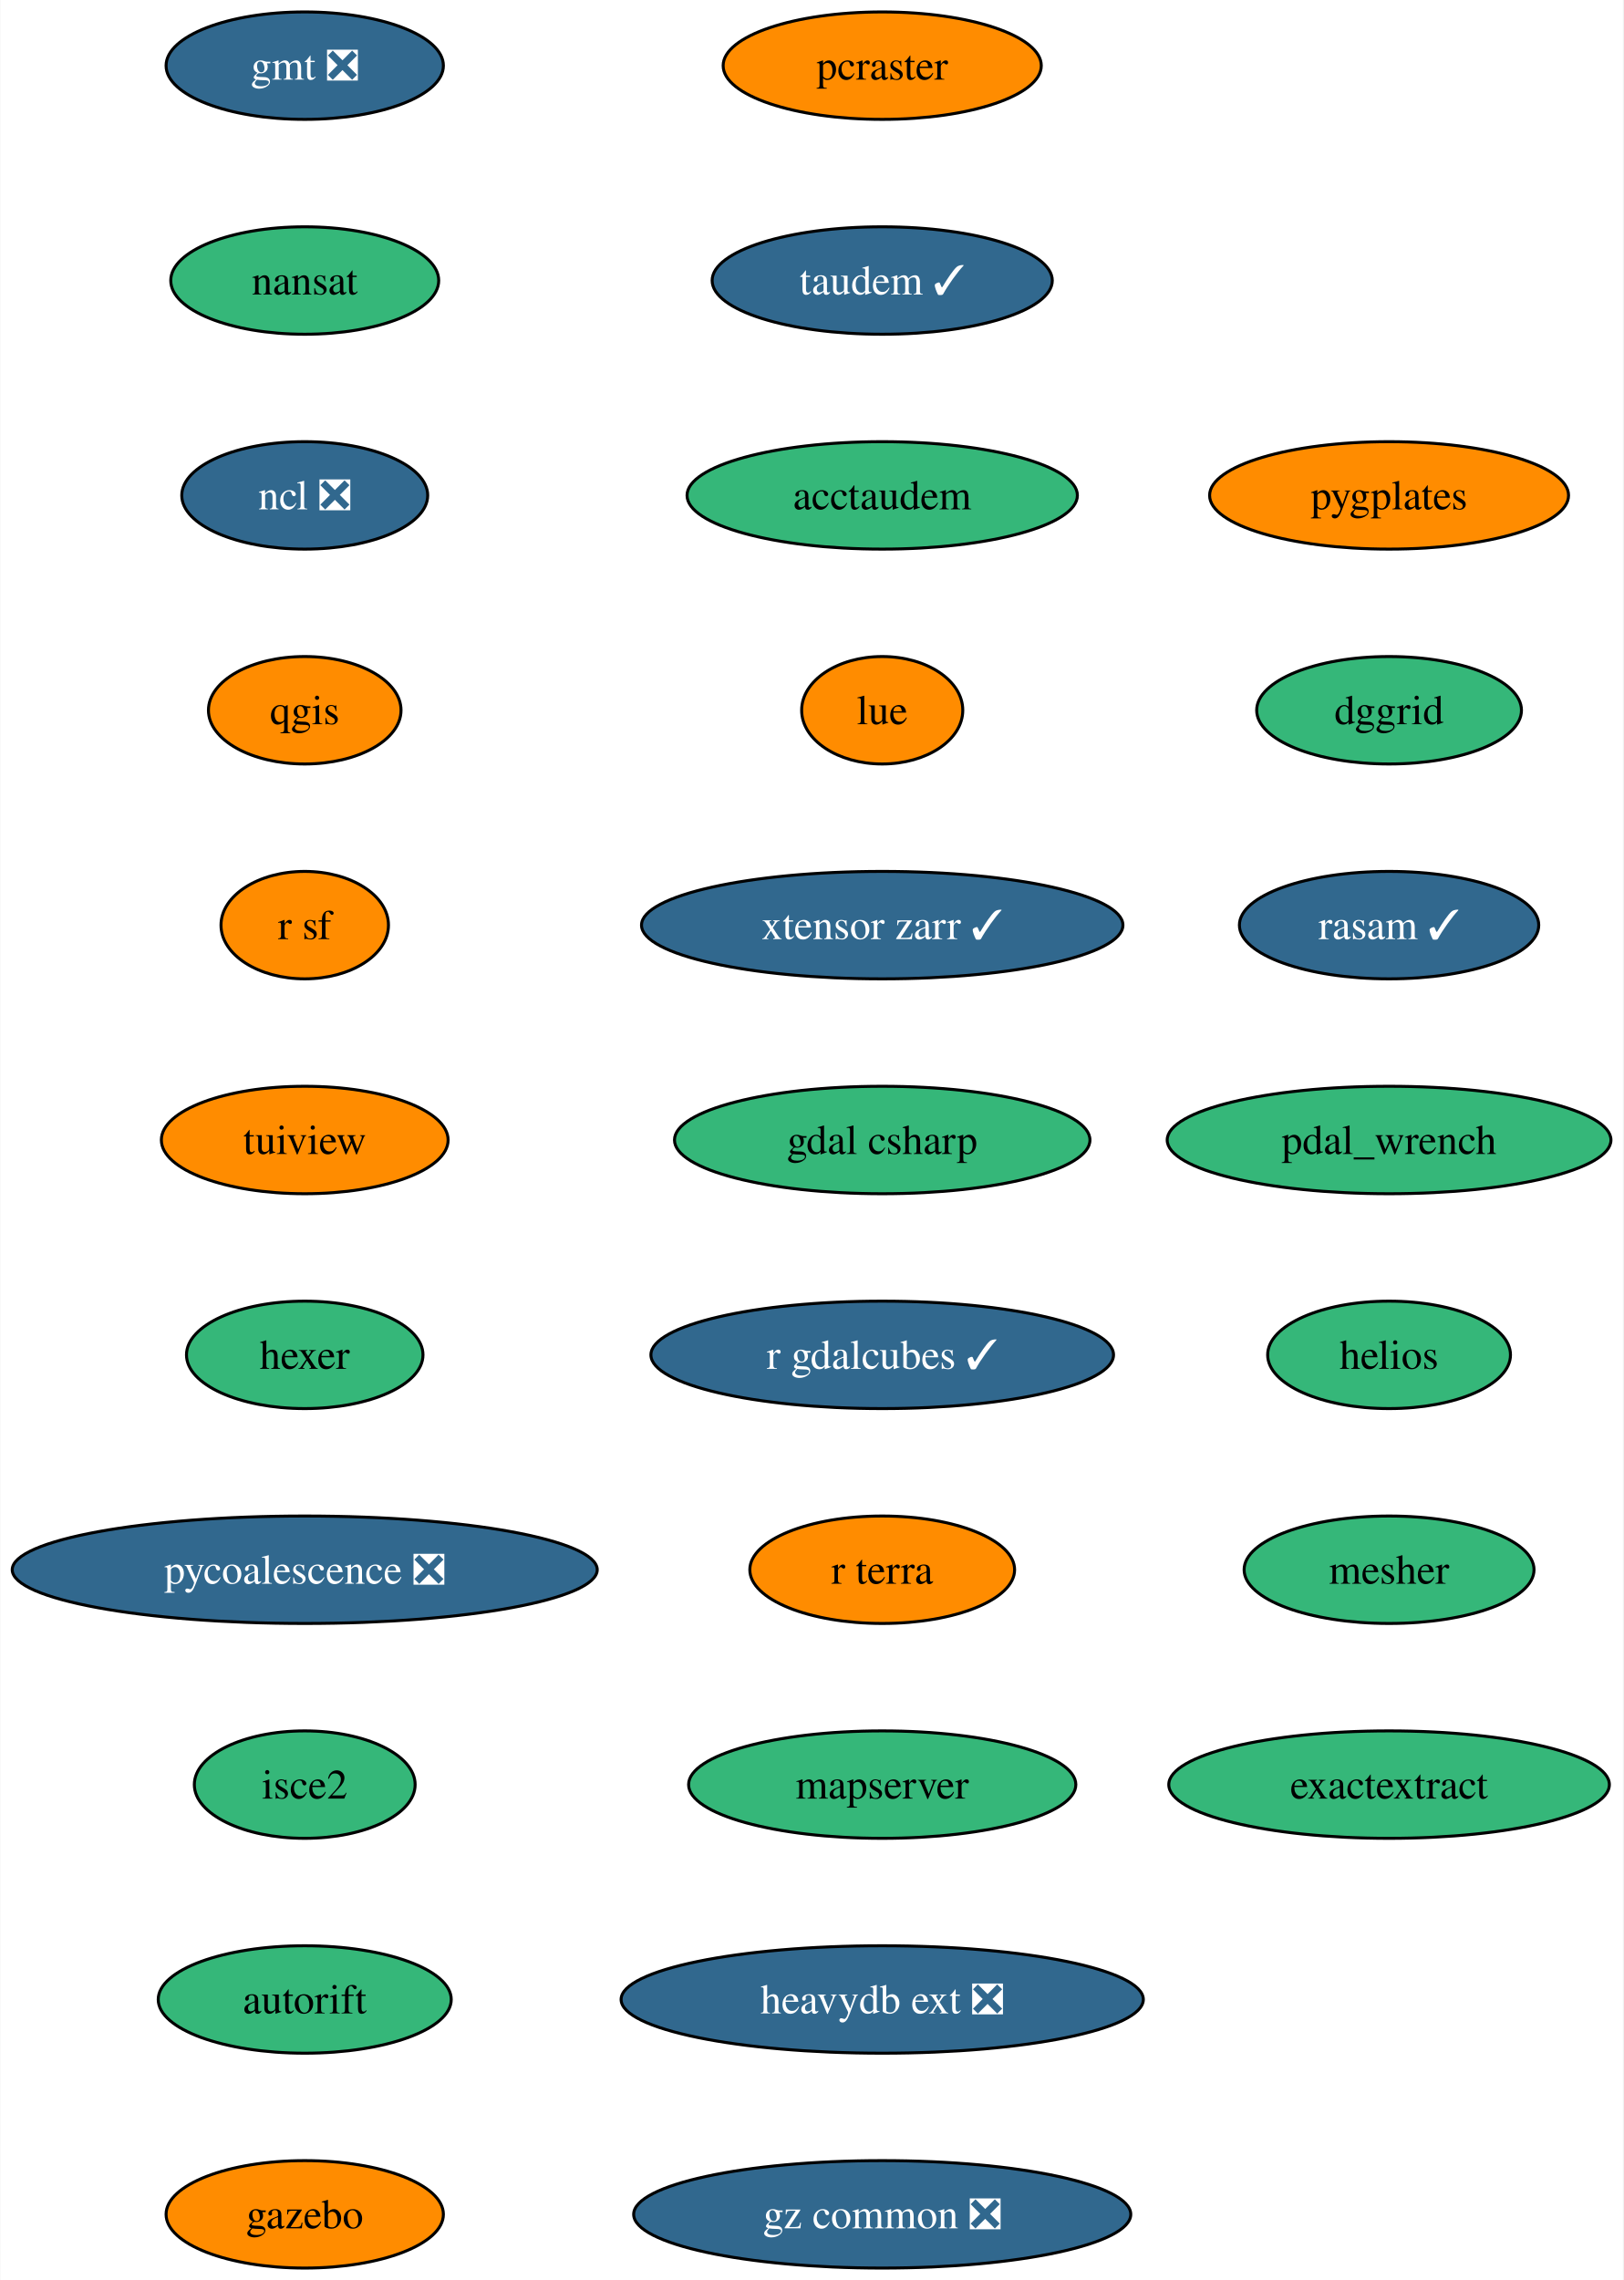
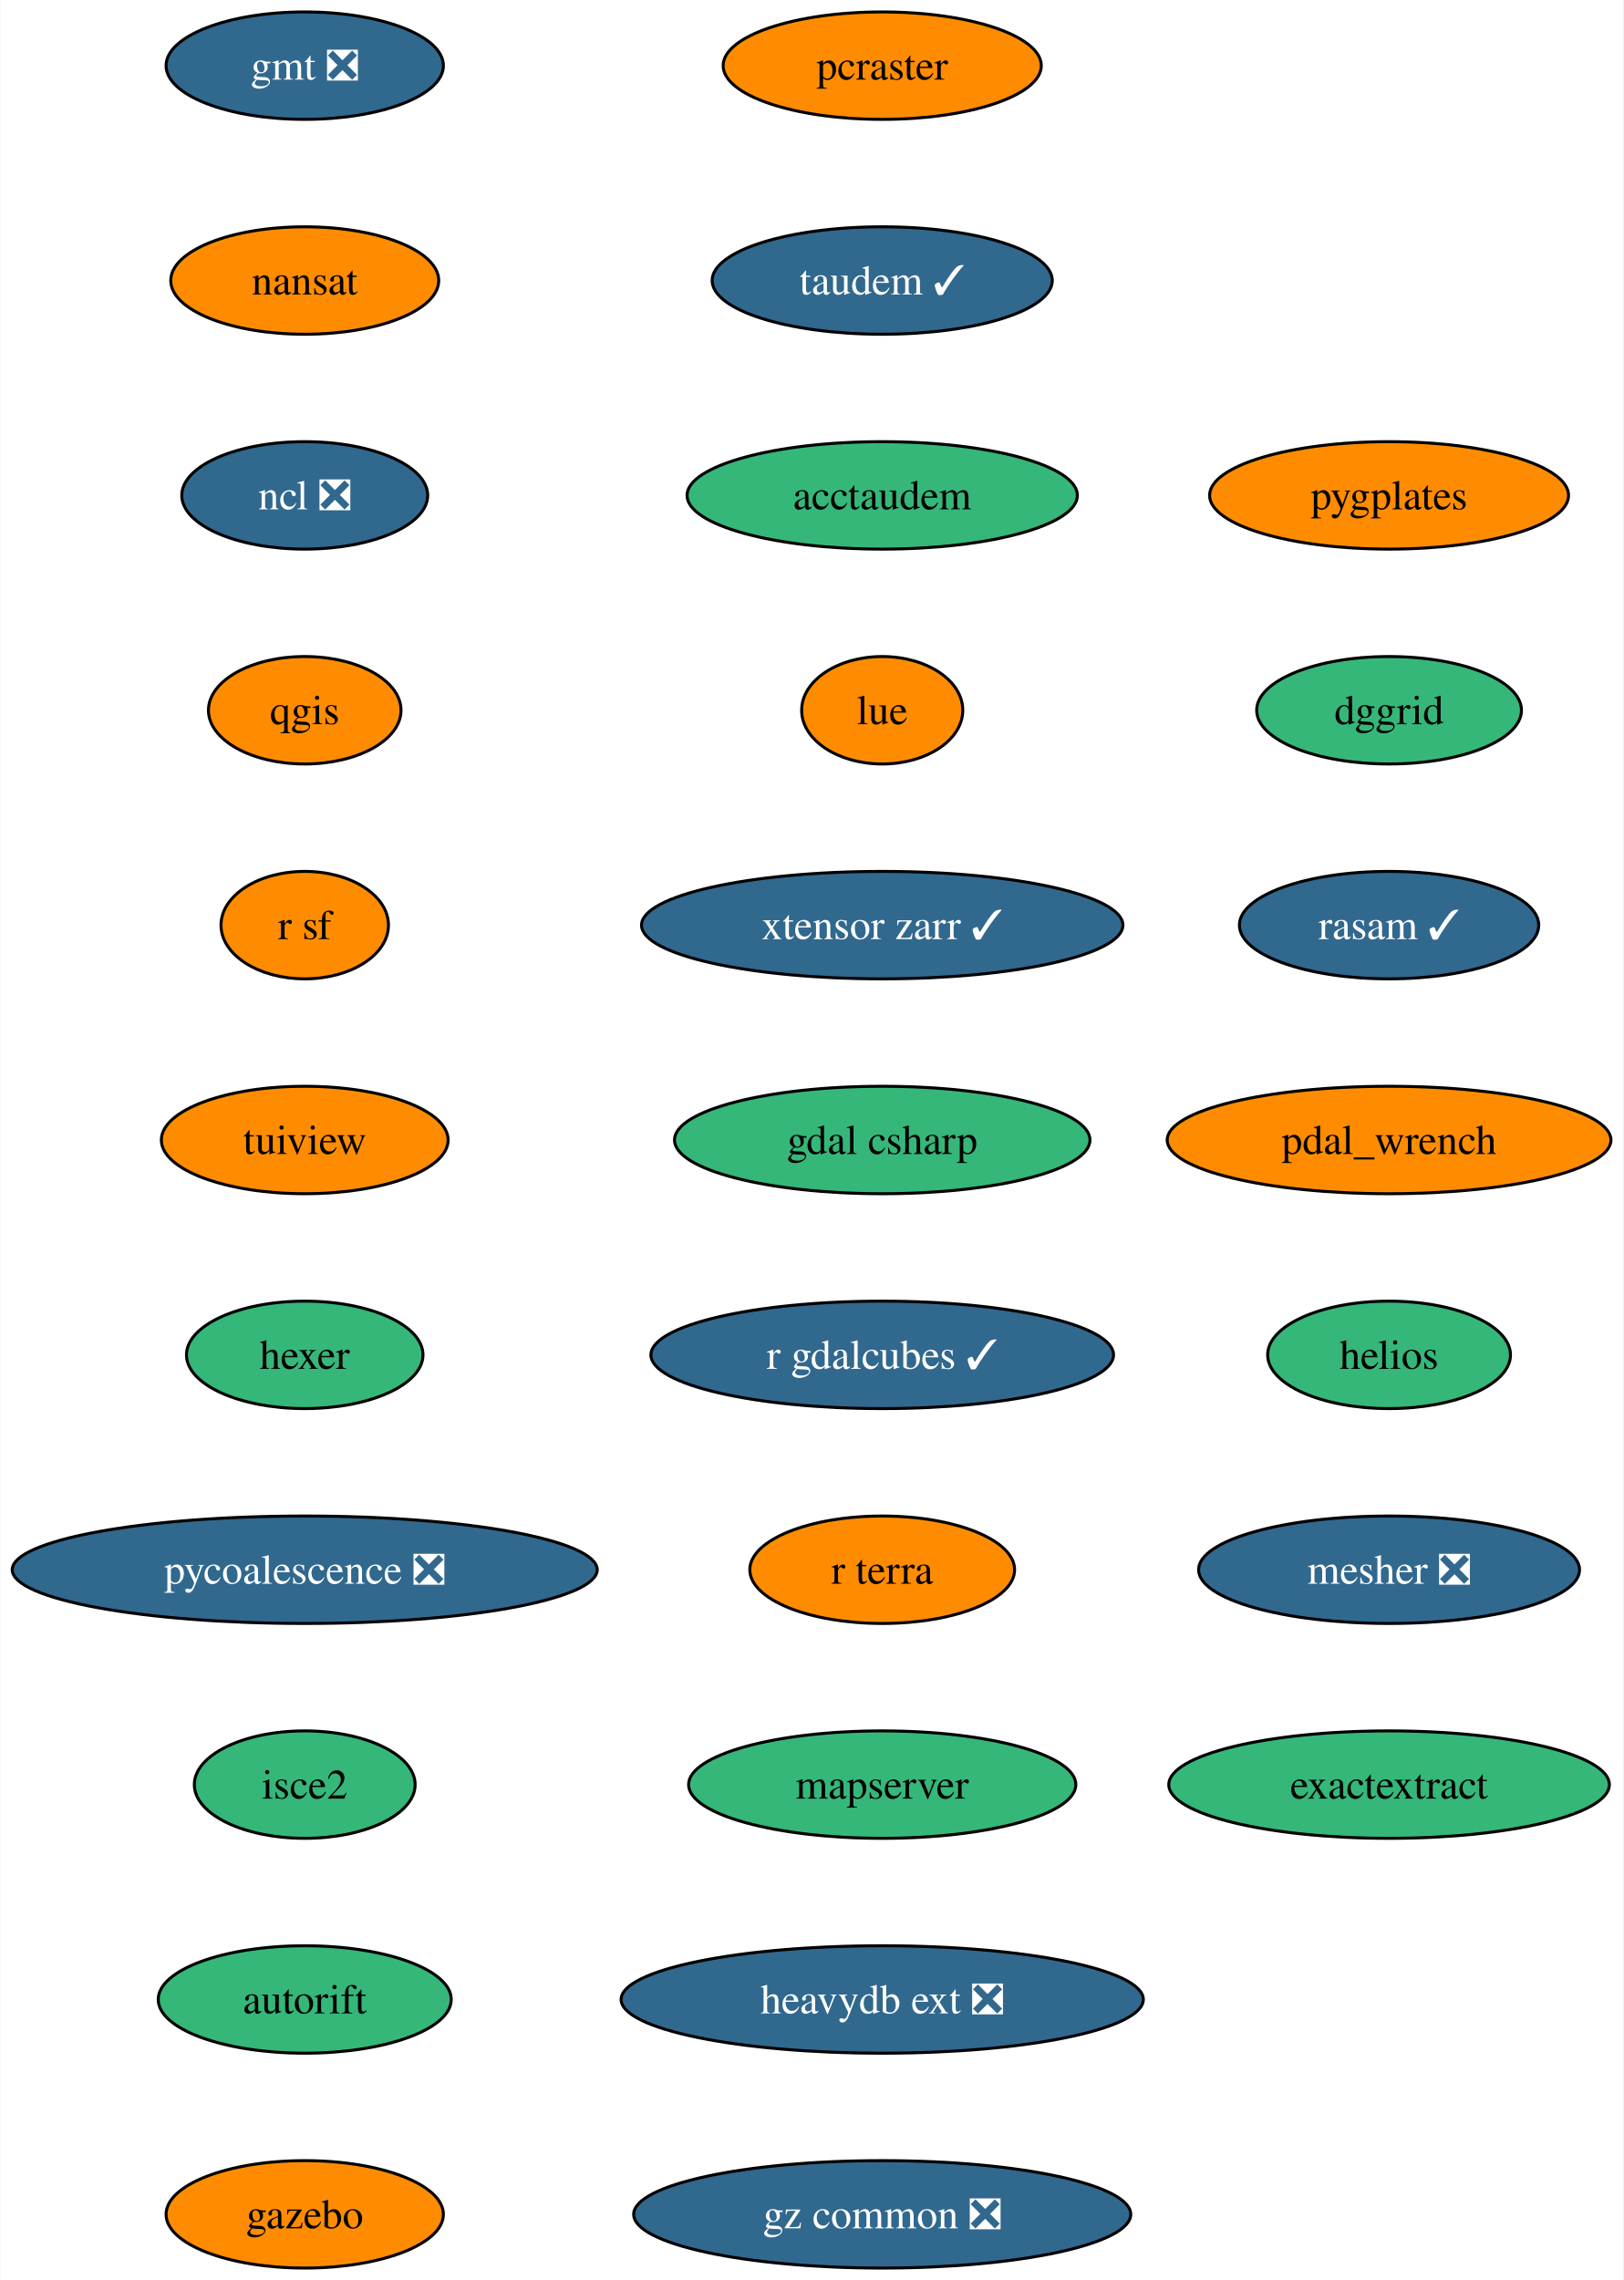
<svg xmlns="http://www.w3.org/2000/svg" xmlns:xlink="http://www.w3.org/1999/xlink" width="544pt" height="764pt" viewBox="0.00 0.00 543.80 764.00">
  <g id="graph0" class="graph" transform="scale(1 1) rotate(0) translate(4 760)">
    <polygon fill="white" stroke="none" points="-4,4 -4,-760 539.8,-760 539.8,4 -4,4" />
    <g id="node1" class="node">
      <g id="a_node1">
        <a xlink:href="https://github.com/conda-forge/gmt-feedstock/pull/302" xlink:title="gmt ❎">
          <ellipse fill="#31688e" stroke="black" cx="98.03" cy="-738" rx="46.47" ry="18" />
          <text text-anchor="middle" x="98.03" y="-733.33" font-family="Times,serif" font-size="14.00" fill="white">gmt ❎</text>
        </a>
      </g>
    </g>
    <g id="node2" class="node">
      <g id="a_node2">
        <a xlink:href="https://github.com/conda-forge/nansat-feedstock" xlink:title="nansat">
-           <ellipse fill="#35b779" stroke="black" cx="98.03" cy="-666" rx="44.9" ry="18" />
+           <ellipse fill="#ff8c00" stroke="black" cx="98.03" cy="-666" rx="44.9" ry="18" />
          <text text-anchor="middle" x="98.03" y="-661.33" font-family="Times,serif" font-size="14.00">nansat</text>
        </a>
      </g>
    </g>
    <g id="node3" class="node">
      <g id="a_node3">
        <a xlink:href="https://github.com/conda-forge/ncl-feedstock/pull/158" xlink:title="ncl ❎">
          <ellipse fill="#31688e" stroke="black" cx="98.03" cy="-594" rx="41.21" ry="18" />
          <text text-anchor="middle" x="98.03" y="-589.33" font-family="Times,serif" font-size="14.00" fill="white">ncl ❎</text>
        </a>
      </g>
    </g>
    <g id="node4" class="node">
      <g id="a_node4">
        <a xlink:href="https://github.com/conda-forge/qgis-feedstock" xlink:title="qgis">
          <ellipse fill="#ff8c00" stroke="black" cx="98.03" cy="-522" rx="32.27" ry="18" />
          <text text-anchor="middle" x="98.03" y="-517.33" font-family="Times,serif" font-size="14.00">qgis</text>
        </a>
      </g>
    </g>
    <g id="node5" class="node">
      <g id="a_node5">
        <a xlink:href="https://github.com/conda-forge/r-sf-feedstock" xlink:title="r sf">
          <ellipse fill="#ff8c00" stroke="black" cx="98.03" cy="-450" rx="28.06" ry="18" />
          <text text-anchor="middle" x="98.03" y="-445.32" font-family="Times,serif" font-size="14.00">r sf</text>
        </a>
      </g>
    </g>
    <g id="node6" class="node">
      <g id="a_node6">
        <a xlink:href="https://github.com/conda-forge/tuiview-feedstock" xlink:title="tuiview">
          <ellipse fill="#ff8c00" stroke="black" cx="98.03" cy="-378" rx="48.05" ry="18" />
          <text text-anchor="middle" x="98.03" y="-373.32" font-family="Times,serif" font-size="14.00">tuiview</text>
        </a>
      </g>
    </g>
    <g id="node7" class="node">
      <g id="a_node7">
        <a xlink:href="https://github.com/conda-forge/hexer-feedstock" xlink:title="hexer">
          <ellipse fill="#35b779" stroke="black" cx="98.03" cy="-306" rx="39.63" ry="18" />
          <text text-anchor="middle" x="98.03" y="-301.32" font-family="Times,serif" font-size="14.00">hexer</text>
        </a>
      </g>
    </g>
    <g id="node8" class="node">
      <g id="a_node8">
        <a xlink:href="https://github.com/conda-forge/pycoalescence-feedstock/pull/62" xlink:title="pycoalescence ❎">
          <ellipse fill="#31688e" stroke="black" cx="98.03" cy="-234" rx="98.03" ry="18" />
          <text text-anchor="middle" x="98.03" y="-229.32" font-family="Times,serif" font-size="14.00" fill="white">pycoalescence ❎</text>
        </a>
      </g>
    </g>
    <g id="node9" class="node">
      <g id="a_node9">
        <a xlink:href="https://github.com/conda-forge/isce2-feedstock" xlink:title="isce2">
          <ellipse fill="#35b779" stroke="black" cx="98.03" cy="-162" rx="37" ry="18" />
          <text text-anchor="middle" x="98.03" y="-157.32" font-family="Times,serif" font-size="14.00">isce2</text>
        </a>
      </g>
    </g>
    <g id="node10" class="node">
      <g id="a_node10">
        <a xlink:href="https://github.com/conda-forge/autorift-feedstock" xlink:title="autorift">
          <ellipse fill="#35b779" stroke="black" cx="98.03" cy="-90" rx="49.1" ry="18" />
          <text text-anchor="middle" x="98.03" y="-85.33" font-family="Times,serif" font-size="14.00">autorift</text>
        </a>
      </g>
    </g>
    <g id="node11" class="node">
      <g id="a_node11">
        <a xlink:href="https://github.com/conda-forge/gazebo-feedstock" xlink:title="gazebo">
          <ellipse fill="#ff8c00" stroke="black" cx="98.03" cy="-18" rx="46.47" ry="18" />
          <text text-anchor="middle" x="98.03" y="-13.32" font-family="Times,serif" font-size="14.00">gazebo</text>
        </a>
      </g>
    </g>
    <g id="node12" class="node">
      <g id="a_node12">
        <a xlink:href="https://github.com/conda-forge/pcraster-feedstock" xlink:title="pcraster">
          <ellipse fill="#ff8c00" stroke="black" cx="291.57" cy="-738" rx="53.31" ry="18" />
          <text text-anchor="middle" x="291.57" y="-733.33" font-family="Times,serif" font-size="14.00">pcraster</text>
        </a>
      </g>
    </g>
    <g id="node13" class="node">
      <g id="a_node13">
        <a xlink:href="https://github.com/conda-forge/taudem-feedstock/pull/19" xlink:title="taudem ✓">
          <ellipse fill="#31688e" stroke="black" cx="291.57" cy="-666" rx="57" ry="18" />
          <text text-anchor="middle" x="291.57" y="-661.33" font-family="Times,serif" font-size="14.00" fill="white">taudem ✓</text>
        </a>
      </g>
    </g>
    <g id="node14" class="node">
      <g id="a_node14">
        <a xlink:href="https://github.com/conda-forge/acctaudem-feedstock" xlink:title="acctaudem">
          <ellipse fill="#35b779" stroke="black" cx="291.57" cy="-594" rx="65.41" ry="18" />
          <text text-anchor="middle" x="291.57" y="-589.33" font-family="Times,serif" font-size="14.00">acctaudem</text>
        </a>
      </g>
    </g>
    <g id="node15" class="node">
      <g id="a_node15">
        <a xlink:href="https://github.com/conda-forge/lue-feedstock" xlink:title="lue">
          <ellipse fill="#ff8c00" stroke="black" cx="291.57" cy="-522" rx="27" ry="18" />
          <text text-anchor="middle" x="291.57" y="-517.33" font-family="Times,serif" font-size="14.00">lue</text>
        </a>
      </g>
    </g>
    <g id="node16" class="node">
      <g id="a_node16">
        <a xlink:href="https://github.com/conda-forge/xtensor-zarr-feedstock/pull/15" xlink:title="xtensor zarr ✓">
          <ellipse fill="#31688e" stroke="black" cx="291.57" cy="-450" rx="80.67" ry="18" />
          <text text-anchor="middle" x="291.57" y="-445.32" font-family="Times,serif" font-size="14.00" fill="white">xtensor zarr ✓</text>
        </a>
      </g>
    </g>
    <g id="node17" class="node">
      <g id="a_node17">
        <a xlink:href="https://github.com/conda-forge/gdal-csharp-feedstock" xlink:title="gdal csharp">
          <ellipse fill="#35b779" stroke="black" cx="291.57" cy="-378" rx="69.62" ry="18" />
          <text text-anchor="middle" x="291.57" y="-373.32" font-family="Times,serif" font-size="14.00">gdal csharp</text>
        </a>
      </g>
    </g>
    <g id="node18" class="node">
      <g id="a_node18">
        <a xlink:href="https://github.com/conda-forge/r-gdalcubes-feedstock/pull/66" xlink:title="r gdalcubes ✓">
          <ellipse fill="#31688e" stroke="black" cx="291.57" cy="-306" rx="77.52" ry="18" />
          <text text-anchor="middle" x="291.57" y="-301.32" font-family="Times,serif" font-size="14.00" fill="white">r gdalcubes ✓</text>
        </a>
      </g>
    </g>
    <g id="node19" class="node">
      <g id="a_node19">
        <a xlink:href="https://github.com/conda-forge/r-terra-feedstock" xlink:title="r terra">
          <ellipse fill="#ff8c00" stroke="black" cx="291.57" cy="-234" rx="44.37" ry="18" />
          <text text-anchor="middle" x="291.57" y="-229.32" font-family="Times,serif" font-size="14.00">r terra</text>
        </a>
      </g>
    </g>
    <g id="node20" class="node">
      <g id="a_node20">
        <a xlink:href="https://github.com/conda-forge/mapserver-feedstock" xlink:title="mapserver">
          <ellipse fill="#35b779" stroke="black" cx="291.57" cy="-162" rx="64.89" ry="18" />
          <text text-anchor="middle" x="291.57" y="-157.32" font-family="Times,serif" font-size="14.00">mapserver</text>
        </a>
      </g>
    </g>
    <g id="node21" class="node">
      <g id="a_node21">
        <a xlink:href="https://github.com/conda-forge/heavydb-ext-feedstock/pull/82" xlink:title="heavydb ext ❎">
          <ellipse fill="#31688e" stroke="black" cx="291.57" cy="-90" rx="87.51" ry="18" />
          <text text-anchor="middle" x="291.57" y="-85.33" font-family="Times,serif" font-size="14.00" fill="white">heavydb ext ❎</text>
        </a>
      </g>
    </g>
    <g id="node22" class="node">
      <g id="a_node22">
        <a xlink:href="https://github.com/conda-forge/gz-common-feedstock/pull/50" xlink:title="gz common ❎">
          <ellipse fill="#31688e" stroke="black" cx="291.57" cy="-18" rx="83.3" ry="18" />
          <text text-anchor="middle" x="291.57" y="-13.32" font-family="Times,serif" font-size="14.00" fill="white">gz common ❎</text>
        </a>
      </g>
    </g>
    <g id="node23" class="node">
      <g id="a_node23">
        <a xlink:href="https://github.com/conda-forge/pygplates-feedstock" xlink:title="pygplates">
          <ellipse fill="#ff8c00" stroke="black" cx="461.44" cy="-594" rx="60.15" ry="18" />
          <text text-anchor="middle" x="461.44" y="-589.33" font-family="Times,serif" font-size="14.00">pygplates</text>
        </a>
      </g>
    </g>
    <g id="node24" class="node">
      <g id="a_node24">
        <a xlink:href="https://github.com/conda-forge/dggrid-feedstock" xlink:title="dggrid">
          <ellipse fill="#35b779" stroke="black" cx="461.44" cy="-522" rx="44.37" ry="18" />
          <text text-anchor="middle" x="461.44" y="-517.33" font-family="Times,serif" font-size="14.00">dggrid</text>
        </a>
      </g>
    </g>
    <g id="node25" class="node">
      <g id="a_node25">
        <a xlink:href="https://github.com/conda-forge/rasam-feedstock/pull/3" xlink:title="rasam ✓">
          <ellipse fill="#31688e" stroke="black" cx="461.44" cy="-450" rx="50.16" ry="18" />
          <text text-anchor="middle" x="461.44" y="-445.32" font-family="Times,serif" font-size="14.00" fill="white">rasam ✓</text>
        </a>
      </g>
    </g>
    <g id="node26" class="node">
      <g id="a_node26">
        <a xlink:href="https://github.com/conda-forge/pdal_wrench-feedstock" xlink:title="pdal_wrench">
-           <ellipse fill="#35b779" stroke="black" cx="461.44" cy="-378" rx="74.36" ry="18" />
+           <ellipse fill="#ff8c00" stroke="black" cx="461.44" cy="-378" rx="74.36" ry="18" />
          <text text-anchor="middle" x="461.44" y="-373.32" font-family="Times,serif" font-size="14.00">pdal_wrench</text>
        </a>
      </g>
    </g>
    <g id="node27" class="node">
      <g id="a_node27">
        <a xlink:href="https://github.com/conda-forge/helios-feedstock" xlink:title="helios">
          <ellipse fill="#35b779" stroke="black" cx="461.44" cy="-306" rx="40.69" ry="18" />
          <text text-anchor="middle" x="461.44" y="-301.32" font-family="Times,serif" font-size="14.00">helios</text>
        </a>
      </g>
    </g>
    <g id="node28" class="node">
      <g id="a_node28">
-         <a xlink:href="https://github.com/conda-forge/mesher-feedstock" xlink:title="mesher">
-           <ellipse fill="#35b779" stroke="black" cx="461.44" cy="-234" rx="48.58" ry="18" />
-           <text text-anchor="middle" x="461.44" y="-229.32" font-family="Times,serif" font-size="14.00">mesher</text>
+         <a xlink:href="https://github.com/conda-forge/mesher-feedstock/pull/9" xlink:title="mesher ❎">
+           <ellipse fill="#31688e" stroke="black" cx="461.44" cy="-234" rx="63.84" ry="18" />
+           <text text-anchor="middle" x="461.44" y="-229.32" font-family="Times,serif" font-size="14.00" fill="white">mesher ❎</text>
        </a>
      </g>
    </g>
    <g id="node29" class="node">
      <g id="a_node29">
        <a xlink:href="https://github.com/conda-forge/exactextract-feedstock" xlink:title="exactextract">
          <ellipse fill="#35b779" stroke="black" cx="461.44" cy="-162" rx="73.83" ry="18" />
          <text text-anchor="middle" x="461.44" y="-157.32" font-family="Times,serif" font-size="14.00">exactextract</text>
        </a>
      </g>
    </g>
  </g>
</svg>
